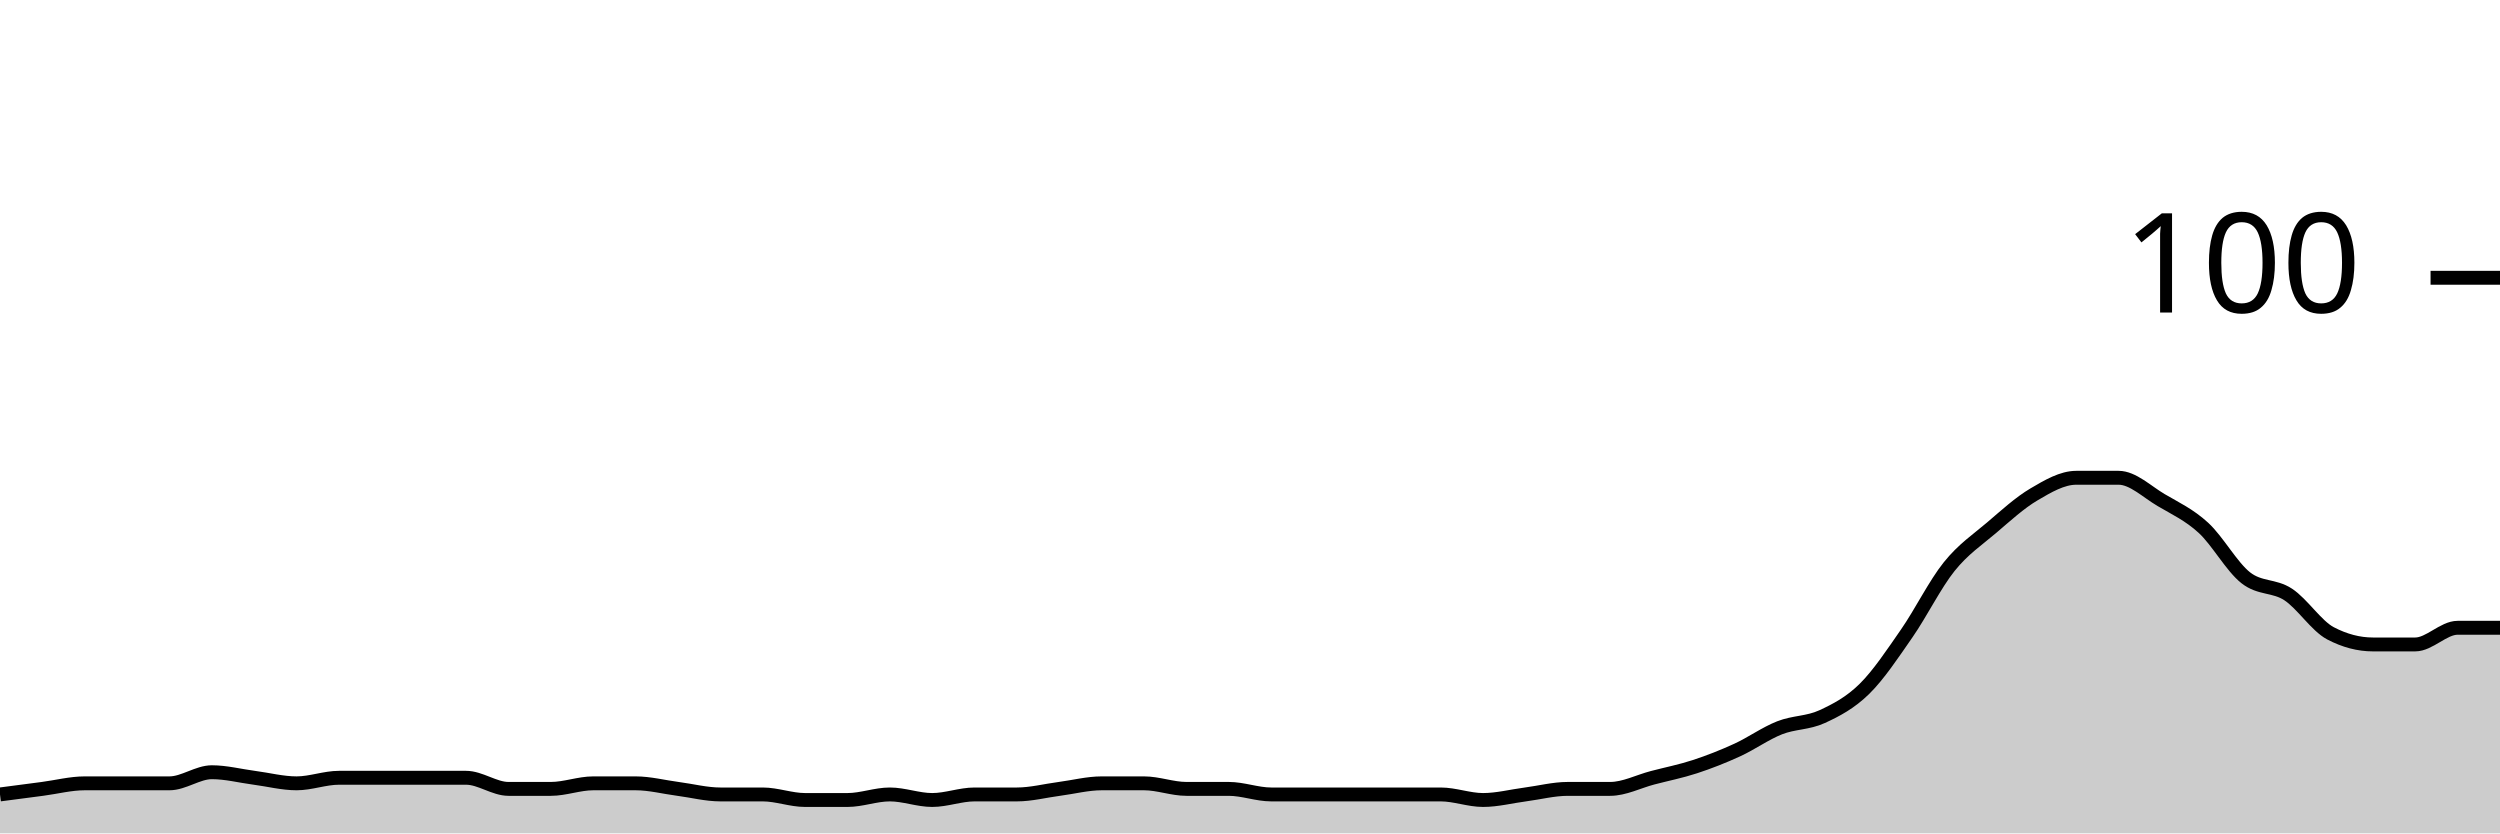
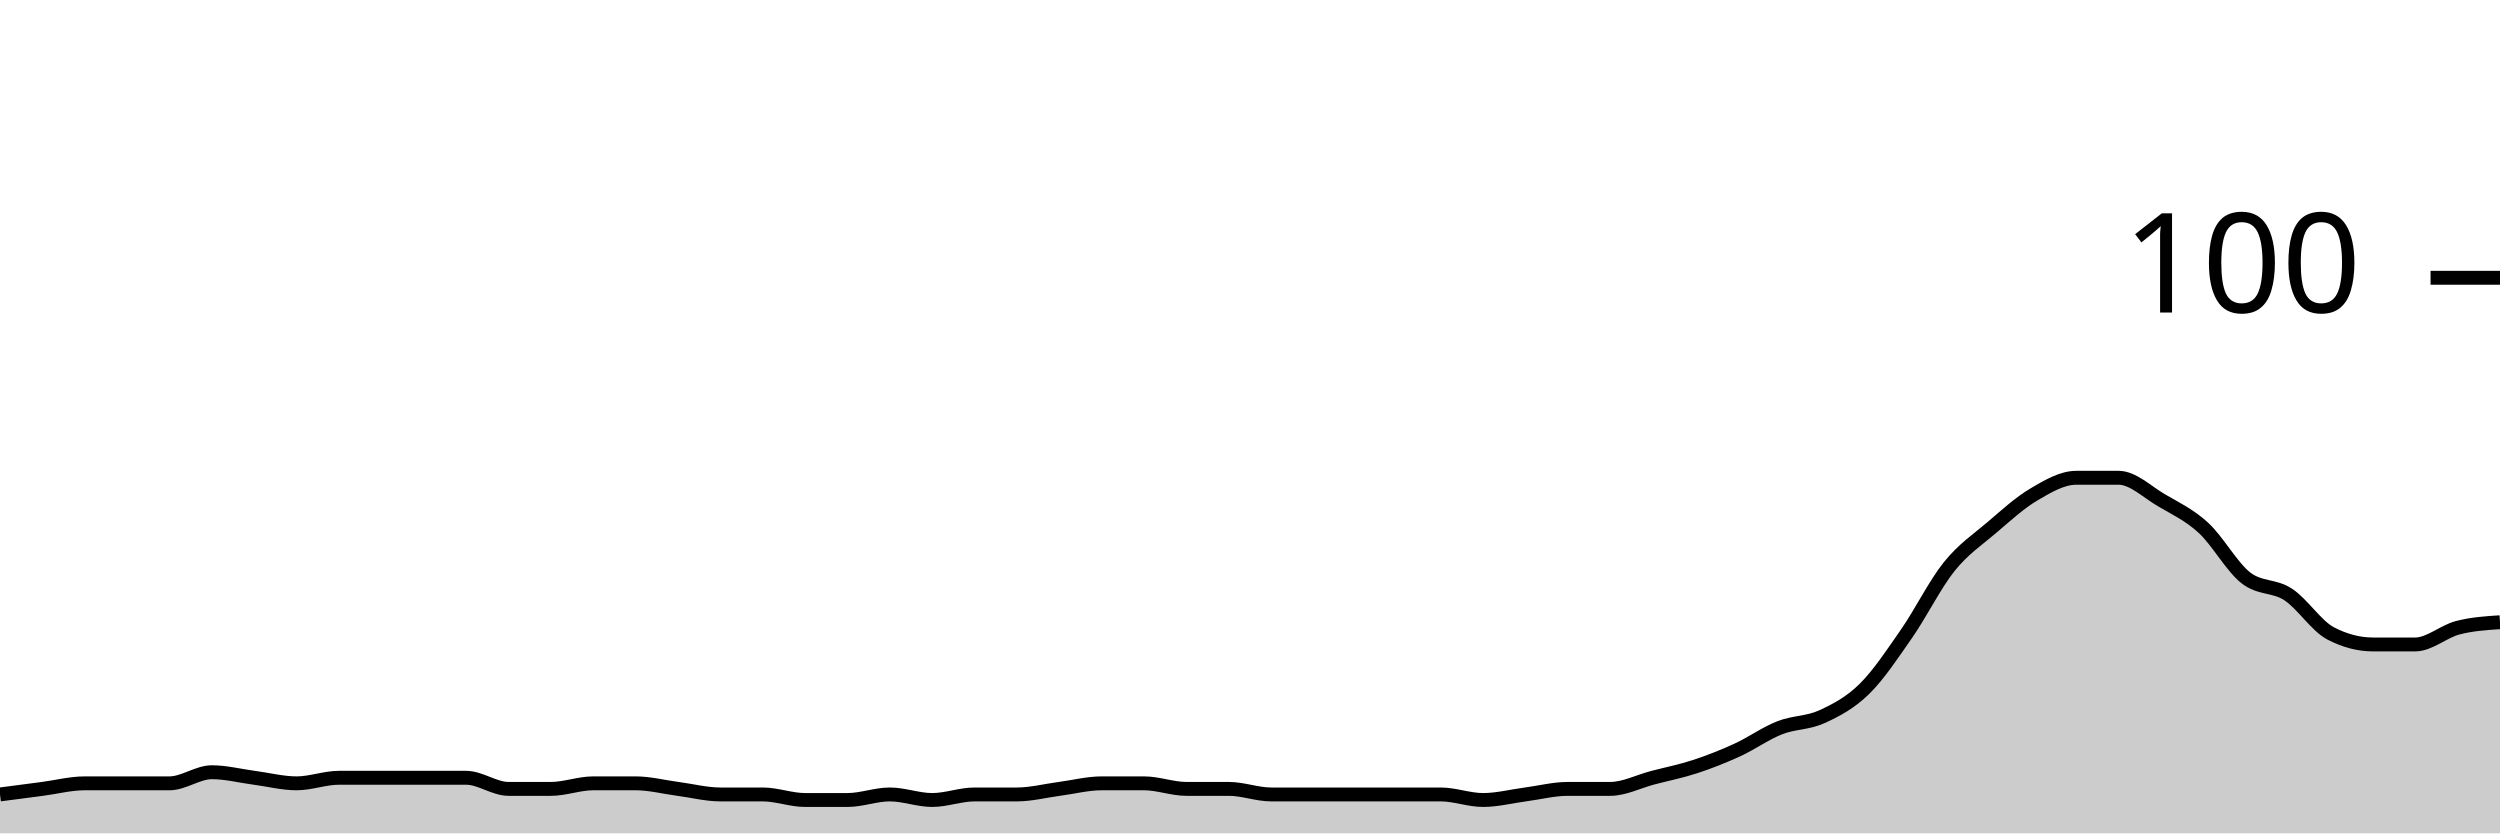
<svg xmlns="http://www.w3.org/2000/svg" viewBox="0 0 180 60">
  <g transform="translate(0,20)">
-     <path class="area" fill="rgba(0, 0, 0, 0.2)" d="M0,37.2C1.017,37.067,2.034,36.933,3.051,36.8C4.068,36.667,5.085,36.4,6.102,36.4C7.119,36.4,8.136,36.4,9.153,36.4C10.169,36.4,11.186,36.4,12.203,36.4C13.22,36.4,14.237,35.6,15.254,35.6C16.271,35.6,17.288,35.867,18.305,36C19.322,36.133,20.339,36.4,21.356,36.4C22.373,36.4,23.39,36,24.407,36C25.424,36,26.441,36,27.458,36C28.475,36,29.492,36,30.508,36C31.525,36,32.542,36,33.559,36C34.576,36,35.593,36.8,36.61,36.8C37.627,36.8,38.644,36.8,39.661,36.8C40.678,36.8,41.695,36.4,42.712,36.4C43.729,36.4,44.746,36.4,45.763,36.4C46.78,36.4,47.797,36.667,48.814,36.8C49.831,36.933,50.847,37.2,51.864,37.2C52.881,37.2,53.898,37.2,54.915,37.2C55.932,37.2,56.949,37.6,57.966,37.6C58.983,37.6,60,37.6,61.017,37.6C62.034,37.6,63.051,37.2,64.068,37.2C65.085,37.2,66.102,37.6,67.119,37.6C68.136,37.6,69.153,37.2,70.169,37.2C71.186,37.2,72.203,37.2,73.22,37.2C74.237,37.2,75.254,36.933,76.271,36.8C77.288,36.667,78.305,36.4,79.322,36.4C80.339,36.4,81.356,36.4,82.373,36.4C83.39,36.4,84.407,36.8,85.424,36.8C86.441,36.8,87.458,36.8,88.475,36.8C89.492,36.8,90.508,37.2,91.525,37.2C92.542,37.2,93.559,37.2,94.576,37.2C95.593,37.2,96.61,37.2,97.627,37.2C98.644,37.2,99.661,37.2,100.678,37.2C101.695,37.2,102.712,37.2,103.729,37.2C104.746,37.2,105.763,37.6,106.78,37.6C107.797,37.6,108.814,37.333,109.831,37.2C110.847,37.067,111.864,36.8,112.881,36.8C113.898,36.8,114.915,36.8,115.932,36.8C116.949,36.8,117.966,36.267,118.983,36C120,35.733,121.017,35.533,122.034,35.2C123.051,34.867,124.068,34.467,125.085,34C126.102,33.533,127.119,32.8,128.136,32.4C129.153,32,130.169,32.067,131.186,31.6C132.203,31.133,133.22,30.6,134.237,29.6C135.254,28.6,136.271,27.067,137.288,25.6C138.305,24.133,139.322,22.067,140.339,20.8C141.356,19.533,142.373,18.867,143.39,18C144.407,17.133,145.424,16.2,146.441,15.6C147.458,15,148.475,14.4,149.492,14.4C150.508,14.4,151.525,14.4,152.542,14.4C153.559,14.4,154.576,15.4,155.593,16C156.61,16.6,157.627,17.067,158.644,18C159.661,18.933,160.678,20.8,161.695,21.6C162.712,22.4,163.729,22.133,164.746,22.8C165.763,23.467,166.78,25.067,167.797,25.6C168.814,26.133,169.831,26.4,170.847,26.4C171.864,26.4,172.881,26.4,173.898,26.4C174.915,26.4,175.932,25.2,176.949,25.2C177.966,25.2,178.983,25.2,180,25.2L180,40C178.983,40,177.966,40,176.949,40C175.932,40,174.915,40,173.898,40C172.881,40,171.864,40,170.847,40C169.831,40,168.814,40,167.797,40C166.78,40,165.763,40,164.746,40C163.729,40,162.712,40,161.695,40C160.678,40,159.661,40,158.644,40C157.627,40,156.61,40,155.593,40C154.576,40,153.559,40,152.542,40C151.525,40,150.508,40,149.492,40C148.475,40,147.458,40,146.441,40C145.424,40,144.407,40,143.39,40C142.373,40,141.356,40,140.339,40C139.322,40,138.305,40,137.288,40C136.271,40,135.254,40,134.237,40C133.22,40,132.203,40,131.186,40C130.169,40,129.153,40,128.136,40C127.119,40,126.102,40,125.085,40C124.068,40,123.051,40,122.034,40C121.017,40,120,40,118.983,40C117.966,40,116.949,40,115.932,40C114.915,40,113.898,40,112.881,40C111.864,40,110.847,40,109.831,40C108.814,40,107.797,40,106.78,40C105.763,40,104.746,40,103.729,40C102.712,40,101.695,40,100.678,40C99.661,40,98.644,40,97.627,40C96.61,40,95.593,40,94.576,40C93.559,40,92.542,40,91.525,40C90.508,40,89.492,40,88.475,40C87.458,40,86.441,40,85.424,40C84.407,40,83.39,40,82.373,40C81.356,40,80.339,40,79.322,40C78.305,40,77.288,40,76.271,40C75.254,40,74.237,40,73.22,40C72.203,40,71.186,40,70.169,40C69.153,40,68.136,40,67.119,40C66.102,40,65.085,40,64.068,40C63.051,40,62.034,40,61.017,40C60,40,58.983,40,57.966,40C56.949,40,55.932,40,54.915,40C53.898,40,52.881,40,51.864,40C50.847,40,49.831,40,48.814,40C47.797,40,46.78,40,45.763,40C44.746,40,43.729,40,42.712,40C41.695,40,40.678,40,39.661,40C38.644,40,37.627,40,36.61,40C35.593,40,34.576,40,33.559,40C32.542,40,31.525,40,30.508,40C29.492,40,28.475,40,27.458,40C26.441,40,25.424,40,24.407,40C23.39,40,22.373,40,21.356,40C20.339,40,19.322,40,18.305,40C17.288,40,16.271,40,15.254,40C14.237,40,13.22,40,12.203,40C11.186,40,10.169,40,9.153,40C8.136,40,7.119,40,6.102,40C5.085,40,4.068,40,3.051,40C2.034,40,1.017,40,0,40Z" />
-     <path class="line" stroke="black" fill="none" d="M0,37.2C1.017,37.067,2.034,36.933,3.051,36.8C4.068,36.667,5.085,36.4,6.102,36.4C7.119,36.4,8.136,36.4,9.153,36.4C10.169,36.4,11.186,36.4,12.203,36.4C13.22,36.4,14.237,35.6,15.254,35.6C16.271,35.6,17.288,35.867,18.305,36C19.322,36.133,20.339,36.4,21.356,36.4C22.373,36.4,23.39,36,24.407,36C25.424,36,26.441,36,27.458,36C28.475,36,29.492,36,30.508,36C31.525,36,32.542,36,33.559,36C34.576,36,35.593,36.8,36.61,36.8C37.627,36.8,38.644,36.8,39.661,36.8C40.678,36.8,41.695,36.4,42.712,36.4C43.729,36.4,44.746,36.4,45.763,36.4C46.78,36.4,47.797,36.667,48.814,36.8C49.831,36.933,50.847,37.2,51.864,37.2C52.881,37.2,53.898,37.2,54.915,37.2C55.932,37.2,56.949,37.6,57.966,37.6C58.983,37.6,60,37.6,61.017,37.6C62.034,37.6,63.051,37.2,64.068,37.2C65.085,37.2,66.102,37.6,67.119,37.6C68.136,37.6,69.153,37.2,70.169,37.2C71.186,37.2,72.203,37.2,73.22,37.2C74.237,37.2,75.254,36.933,76.271,36.8C77.288,36.667,78.305,36.4,79.322,36.4C80.339,36.4,81.356,36.4,82.373,36.4C83.39,36.4,84.407,36.8,85.424,36.8C86.441,36.8,87.458,36.8,88.475,36.8C89.492,36.8,90.508,37.2,91.525,37.2C92.542,37.2,93.559,37.2,94.576,37.2C95.593,37.2,96.61,37.2,97.627,37.2C98.644,37.2,99.661,37.2,100.678,37.2C101.695,37.2,102.712,37.2,103.729,37.2C104.746,37.2,105.763,37.6,106.78,37.6C107.797,37.6,108.814,37.333,109.831,37.2C110.847,37.067,111.864,36.8,112.881,36.8C113.898,36.8,114.915,36.8,115.932,36.8C116.949,36.8,117.966,36.267,118.983,36C120,35.733,121.017,35.533,122.034,35.2C123.051,34.867,124.068,34.467,125.085,34C126.102,33.533,127.119,32.8,128.136,32.4C129.153,32,130.169,32.067,131.186,31.6C132.203,31.133,133.22,30.6,134.237,29.6C135.254,28.6,136.271,27.067,137.288,25.6C138.305,24.133,139.322,22.067,140.339,20.8C141.356,19.533,142.373,18.867,143.39,18C144.407,17.133,145.424,16.2,146.441,15.6C147.458,15,148.475,14.4,149.492,14.4C150.508,14.4,151.525,14.4,152.542,14.4C153.559,14.4,154.576,15.4,155.593,16C156.61,16.6,157.627,17.067,158.644,18C159.661,18.933,160.678,20.8,161.695,21.6C162.712,22.4,163.729,22.133,164.746,22.8C165.763,23.467,166.78,25.067,167.797,25.6C168.814,26.133,169.831,26.4,170.847,26.4C171.864,26.4,172.881,26.4,173.898,26.4C174.915,26.4,175.932,25.2,176.949,25.2C177.966,25.2,178.983,25.2,180,25.2" />
+     <path class="area" fill="rgba(0, 0, 0, 0.2)" d="M0,37.2C1.017,37.067,2.034,36.933,3.051,36.8C4.068,36.667,5.085,36.4,6.102,36.4C7.119,36.4,8.136,36.4,9.153,36.4C10.169,36.4,11.186,36.4,12.203,36.4C13.22,36.4,14.237,35.6,15.254,35.6C16.271,35.6,17.288,35.867,18.305,36C19.322,36.133,20.339,36.4,21.356,36.4C22.373,36.4,23.39,36,24.407,36C25.424,36,26.441,36,27.458,36C28.475,36,29.492,36,30.508,36C31.525,36,32.542,36,33.559,36C34.576,36,35.593,36.8,36.61,36.8C37.627,36.8,38.644,36.8,39.661,36.8C40.678,36.8,41.695,36.4,42.712,36.4C43.729,36.4,44.746,36.4,45.763,36.4C46.78,36.4,47.797,36.667,48.814,36.8C49.831,36.933,50.847,37.2,51.864,37.2C52.881,37.2,53.898,37.2,54.915,37.2C55.932,37.2,56.949,37.6,57.966,37.6C58.983,37.6,60,37.6,61.017,37.6C62.034,37.6,63.051,37.2,64.068,37.2C65.085,37.2,66.102,37.6,67.119,37.6C68.136,37.6,69.153,37.2,70.169,37.2C71.186,37.2,72.203,37.2,73.22,37.2C74.237,37.2,75.254,36.933,76.271,36.8C77.288,36.667,78.305,36.4,79.322,36.4C80.339,36.4,81.356,36.4,82.373,36.4C83.39,36.4,84.407,36.8,85.424,36.8C86.441,36.8,87.458,36.8,88.475,36.8C89.492,36.8,90.508,37.2,91.525,37.2C92.542,37.2,93.559,37.2,94.576,37.2C95.593,37.2,96.61,37.2,97.627,37.2C98.644,37.2,99.661,37.2,100.678,37.2C101.695,37.2,102.712,37.2,103.729,37.2C104.746,37.2,105.763,37.6,106.78,37.6C107.797,37.6,108.814,37.333,109.831,37.2C110.847,37.067,111.864,36.8,112.881,36.8C113.898,36.8,114.915,36.8,115.932,36.8C116.949,36.8,117.966,36.267,118.983,36C120,35.733,121.017,35.533,122.034,35.2C123.051,34.867,124.068,34.467,125.085,34C126.102,33.533,127.119,32.8,128.136,32.4C129.153,32,130.169,32.067,131.186,31.6C132.203,31.133,133.22,30.6,134.237,29.6C135.254,28.6,136.271,27.067,137.288,25.6C138.305,24.133,139.322,22.067,140.339,20.8C141.356,19.533,142.373,18.867,143.39,18C144.407,17.133,145.424,16.2,146.441,15.6C147.458,15,148.475,14.4,149.492,14.4C150.508,14.4,151.525,14.4,152.542,14.4C153.559,14.4,154.576,15.4,155.593,16C156.61,16.6,157.627,17.067,158.644,18C159.661,18.933,160.678,20.8,161.695,21.6C162.712,22.4,163.729,22.133,164.746,22.8C165.763,23.467,166.78,25.067,167.797,25.6C168.814,26.133,169.831,26.4,170.847,26.4C171.864,26.4,172.881,26.4,173.898,26.4C174.915,26.4,175.932,25.467,176.949,25.2C177.966,24.933,178.983,24.867,180,24.8L180,40C178.983,40,177.966,40,176.949,40C175.932,40,174.915,40,173.898,40C172.881,40,171.864,40,170.847,40C169.831,40,168.814,40,167.797,40C166.78,40,165.763,40,164.746,40C163.729,40,162.712,40,161.695,40C160.678,40,159.661,40,158.644,40C157.627,40,156.61,40,155.593,40C154.576,40,153.559,40,152.542,40C151.525,40,150.508,40,149.492,40C148.475,40,147.458,40,146.441,40C145.424,40,144.407,40,143.39,40C142.373,40,141.356,40,140.339,40C139.322,40,138.305,40,137.288,40C136.271,40,135.254,40,134.237,40C133.22,40,132.203,40,131.186,40C130.169,40,129.153,40,128.136,40C127.119,40,126.102,40,125.085,40C124.068,40,123.051,40,122.034,40C121.017,40,120,40,118.983,40C117.966,40,116.949,40,115.932,40C114.915,40,113.898,40,112.881,40C111.864,40,110.847,40,109.831,40C108.814,40,107.797,40,106.78,40C105.763,40,104.746,40,103.729,40C102.712,40,101.695,40,100.678,40C99.661,40,98.644,40,97.627,40C96.61,40,95.593,40,94.576,40C93.559,40,92.542,40,91.525,40C90.508,40,89.492,40,88.475,40C87.458,40,86.441,40,85.424,40C84.407,40,83.39,40,82.373,40C81.356,40,80.339,40,79.322,40C78.305,40,77.288,40,76.271,40C75.254,40,74.237,40,73.22,40C72.203,40,71.186,40,70.169,40C69.153,40,68.136,40,67.119,40C66.102,40,65.085,40,64.068,40C63.051,40,62.034,40,61.017,40C60,40,58.983,40,57.966,40C56.949,40,55.932,40,54.915,40C53.898,40,52.881,40,51.864,40C50.847,40,49.831,40,48.814,40C47.797,40,46.78,40,45.763,40C44.746,40,43.729,40,42.712,40C41.695,40,40.678,40,39.661,40C38.644,40,37.627,40,36.61,40C35.593,40,34.576,40,33.559,40C32.542,40,31.525,40,30.508,40C29.492,40,28.475,40,27.458,40C26.441,40,25.424,40,24.407,40C23.39,40,22.373,40,21.356,40C20.339,40,19.322,40,18.305,40C17.288,40,16.271,40,15.254,40C14.237,40,13.22,40,12.203,40C11.186,40,10.169,40,9.153,40C8.136,40,7.119,40,6.102,40C5.085,40,4.068,40,3.051,40C2.034,40,1.017,40,0,40Z" />
+     <path class="line" stroke="black" fill="none" d="M0,37.2C1.017,37.067,2.034,36.933,3.051,36.8C4.068,36.667,5.085,36.4,6.102,36.4C7.119,36.4,8.136,36.4,9.153,36.4C10.169,36.4,11.186,36.4,12.203,36.4C13.22,36.4,14.237,35.6,15.254,35.6C16.271,35.6,17.288,35.867,18.305,36C19.322,36.133,20.339,36.4,21.356,36.4C22.373,36.4,23.39,36,24.407,36C25.424,36,26.441,36,27.458,36C28.475,36,29.492,36,30.508,36C31.525,36,32.542,36,33.559,36C34.576,36,35.593,36.8,36.61,36.8C37.627,36.8,38.644,36.8,39.661,36.8C40.678,36.8,41.695,36.4,42.712,36.4C43.729,36.4,44.746,36.4,45.763,36.4C46.78,36.4,47.797,36.667,48.814,36.8C49.831,36.933,50.847,37.2,51.864,37.2C52.881,37.2,53.898,37.2,54.915,37.2C55.932,37.2,56.949,37.6,57.966,37.6C58.983,37.6,60,37.6,61.017,37.6C62.034,37.6,63.051,37.2,64.068,37.2C65.085,37.2,66.102,37.6,67.119,37.6C68.136,37.6,69.153,37.2,70.169,37.2C71.186,37.2,72.203,37.2,73.22,37.2C74.237,37.2,75.254,36.933,76.271,36.8C77.288,36.667,78.305,36.4,79.322,36.4C80.339,36.4,81.356,36.4,82.373,36.4C83.39,36.4,84.407,36.8,85.424,36.8C86.441,36.8,87.458,36.8,88.475,36.8C89.492,36.8,90.508,37.2,91.525,37.2C92.542,37.2,93.559,37.2,94.576,37.2C95.593,37.2,96.61,37.2,97.627,37.2C98.644,37.2,99.661,37.2,100.678,37.2C101.695,37.2,102.712,37.2,103.729,37.2C104.746,37.2,105.763,37.6,106.78,37.6C107.797,37.6,108.814,37.333,109.831,37.2C110.847,37.067,111.864,36.8,112.881,36.8C113.898,36.8,114.915,36.8,115.932,36.8C116.949,36.8,117.966,36.267,118.983,36C120,35.733,121.017,35.533,122.034,35.2C123.051,34.867,124.068,34.467,125.085,34C126.102,33.533,127.119,32.8,128.136,32.4C129.153,32,130.169,32.067,131.186,31.6C132.203,31.133,133.22,30.6,134.237,29.6C135.254,28.6,136.271,27.067,137.288,25.6C138.305,24.133,139.322,22.067,140.339,20.8C141.356,19.533,142.373,18.867,143.39,18C144.407,17.133,145.424,16.2,146.441,15.6C147.458,15,148.475,14.4,149.492,14.4C150.508,14.4,151.525,14.4,152.542,14.4C153.559,14.4,154.576,15.4,155.593,16C156.61,16.6,157.627,17.067,158.644,18C159.661,18.933,160.678,20.8,161.695,21.6C162.712,22.4,163.729,22.133,164.746,22.8C165.763,23.467,166.78,25.067,167.797,25.6C168.814,26.133,169.831,26.4,170.847,26.4C171.864,26.4,172.881,26.4,173.898,26.4C174.915,26.4,175.932,25.467,176.949,25.2C177.966,24.933,178.983,24.867,180,24.8" />
    <path class="axis-ceiling" stroke-width="1" stroke="black" fill="none" d="M175,0L180,0" />
    <text class="axis-ceiling-label" font-family="sans-serif" text-anchor="end" font-size="10px" x="170" y="2.5">100</text>
  </g>
</svg>
